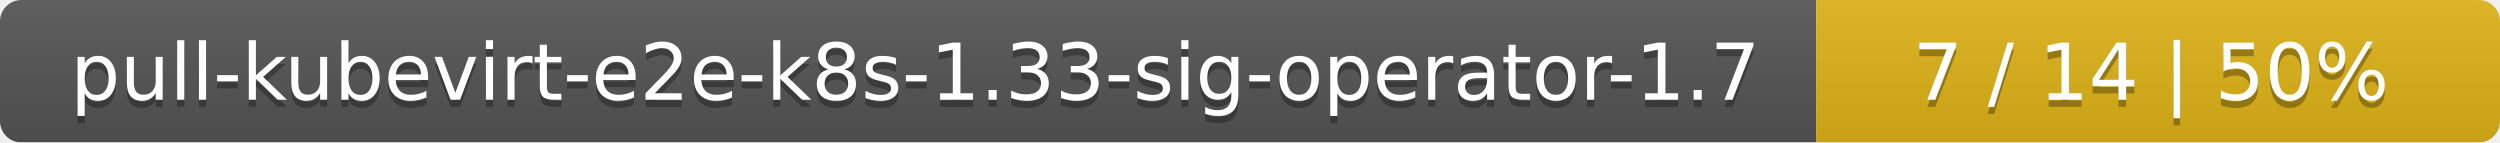
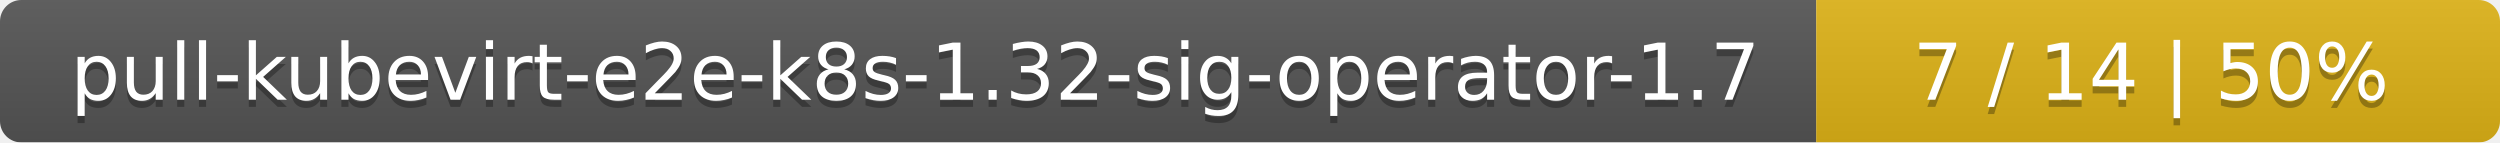
<svg xmlns="http://www.w3.org/2000/svg" width="351" height="20">
  <linearGradient id="smooth" x2="0" y2="100%">
    <stop offset="0" stop-color="#bbb" stop-opacity=".1" />
    <stop offset="1" stop-opacity=".1" />
  </linearGradient>
  <mask id="round">
    <rect width="351" height="20" rx="3" fill="#fff" />
  </mask>
  <g mask="url(#round)">
    <rect width="255" height="20" fill="#555" />
    <rect x="255" width="96" height="20" fill="#dfb317" />
    <rect width="351" height="20" fill="url(#smooth)" />
  </g>
  <g fill="#fff" text-anchor="middle" font-family="DejaVu Sans,Verdana,Geneva,sans-serif" font-size="11">
-     <text x="128.5" y="15" fill="#010101" fill-opacity=".3">pull-kubevirt-e2e-k8s-1.33-sig-operator-1.7</text>
-     <text x="128.5" y="14">pull-kubevirt-e2e-k8s-1.33-sig-operator-1.7</text>
+     <text x="128.5" y="15" fill="#010101" fill-opacity=".3">pull-kubevirt-e2e-k8s-1.32-sig-operator-1.7</text>
+     <text x="128.5" y="14">pull-kubevirt-e2e-k8s-1.32-sig-operator-1.7</text>
    <text x="302" y="15" fill="#010101" fill-opacity=".3">7 / 14    |    50%</text>
    <text x="302" y="14">7 / 14    |    50%</text>
  </g>
</svg>
